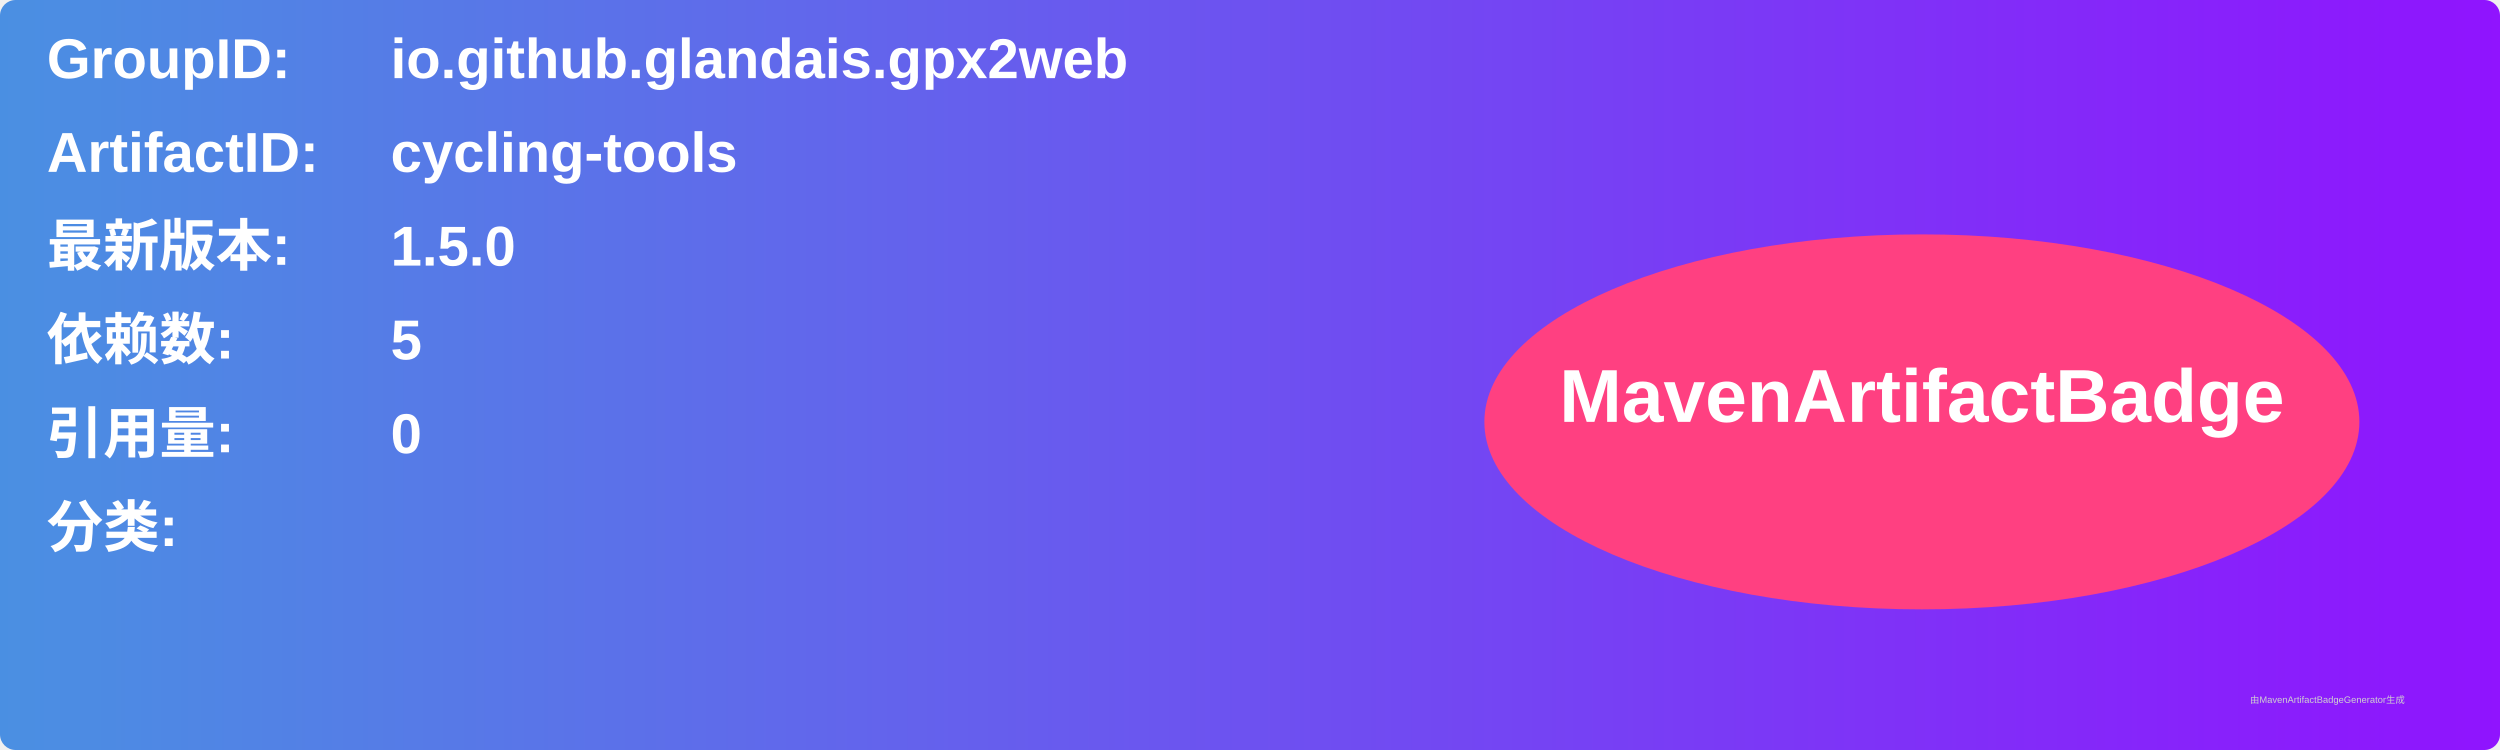
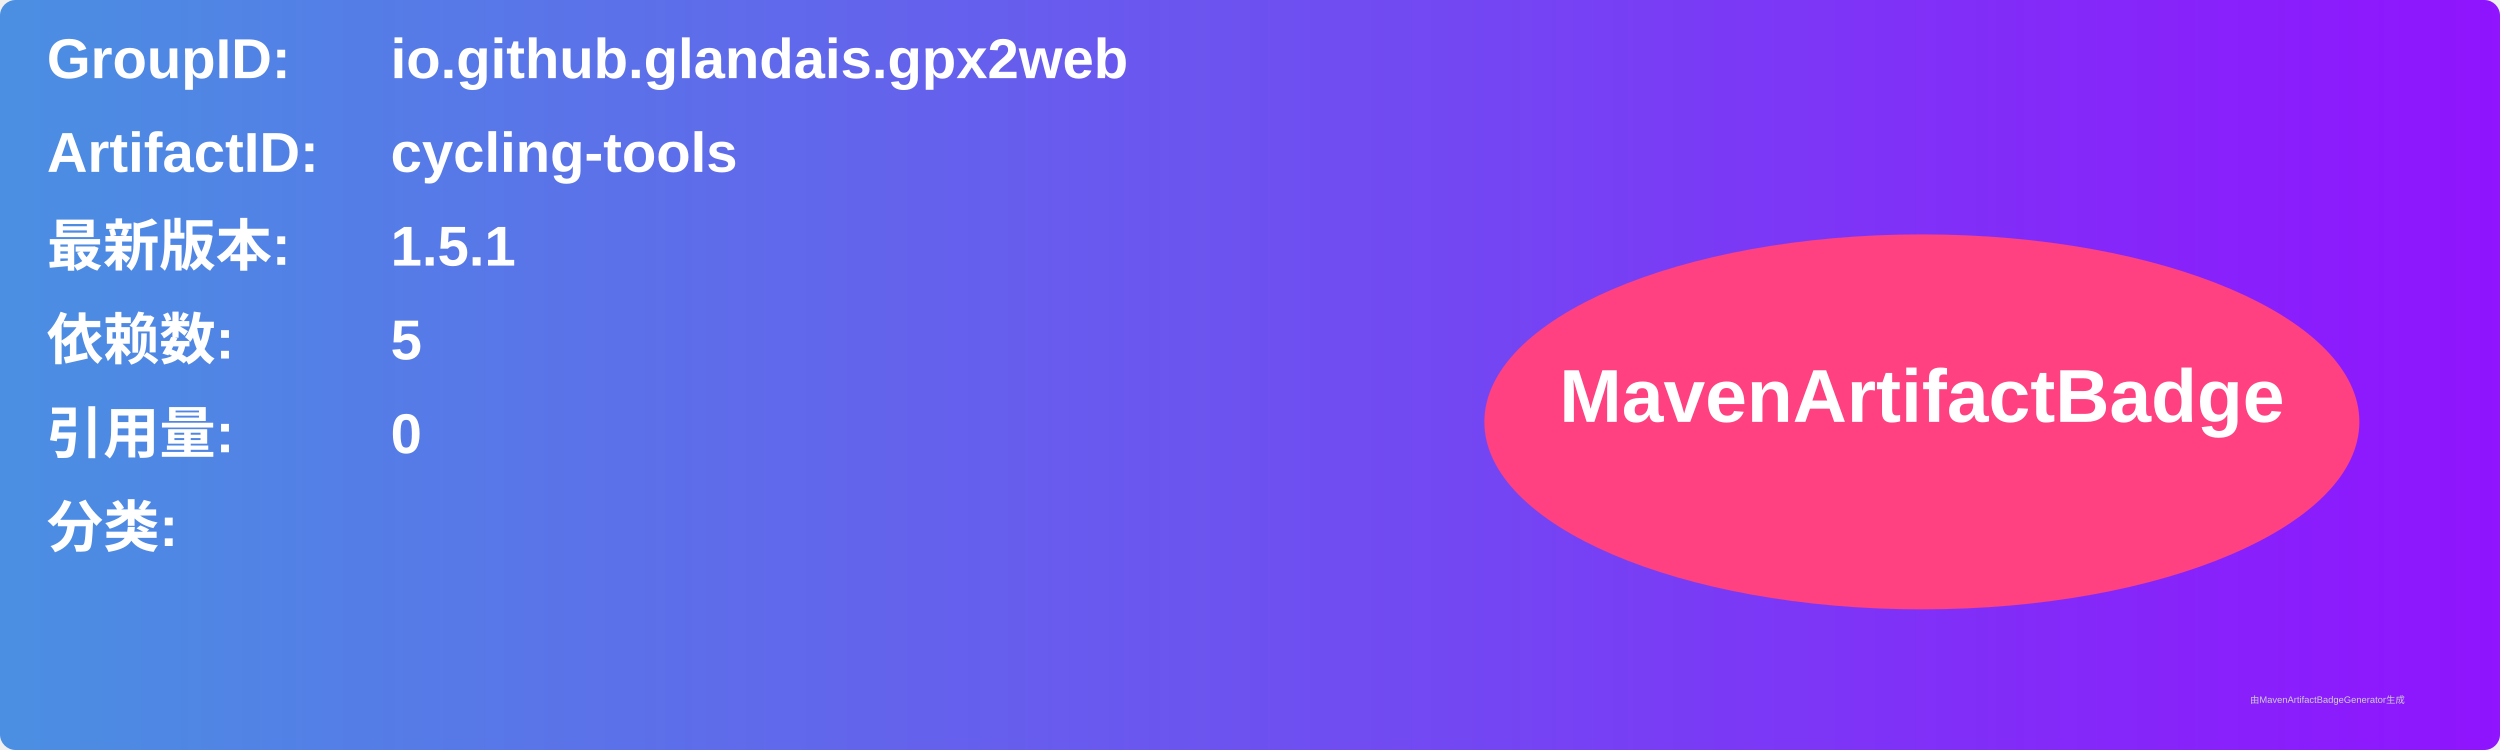
<svg xmlns="http://www.w3.org/2000/svg" width="800" height="240" viewBox="0 0 800 240">
  <linearGradient id="grad" x1="0%" y1="0%" x2="100%" y2="0%">
    <stop offset="0%" stop-color="#4a90e2" />
    <stop offset="100%" stop-color="#9013fe" />
  </linearGradient>
  <rect width="100%" height="100%" rx="5" ry="5" fill="url(#grad)" />
  <g transform="translate(15, 15)">
    <text x="0" y="10" font-family="Arial" font-size="18" fill="white" font-weight="bold" width="260">GroupID:</text>
    <text x="110" y="10" font-family="Arial" font-size="18" fill="white" font-weight="bold" width="460">io.github.glandais.gpx2web</text>
    <text x="0" y="40" font-family="Arial" font-size="18" fill="white" font-weight="bold" width="260">ArtifactID:</text>
    <text x="110" y="40" font-family="Arial" font-size="18" fill="white" font-weight="bold" width="460">cycling-tools</text>
    <text x="0" y="70" font-family="Arial" font-size="18" fill="white" font-weight="bold">最新版本:</text>
    <text x="110" y="70" font-family="Arial" font-size="18" fill="white" font-weight="bold">
-       <tspan font-weight="bold">1.5.0</tspan>
+       <tspan font-weight="bold">1.5.1</tspan>
    </text>
    <text x="0" y="100" font-family="Arial" font-size="18" fill="white" font-weight="bold">依赖数: </text>
    <text x="110" y="100" font-family="Arial" font-size="18" fill="white">
      <tspan font-weight="bold">5</tspan>
    </text>
    <text x="0" y="130" font-family="Arial" font-size="18" fill="white" font-weight="bold">引用量: </text>
    <text x="110" y="130" font-family="Arial" font-size="18" fill="white">
      <tspan font-weight="bold">0</tspan>
    </text>
    <text x="0" y="160" font-family="Arial" font-size="18" fill="white" font-weight="bold">分类:</text>
    <text x="10" y="190" font-family="Arial" font-size="10" fill="white">
      <tspan font-weight="bold" />
    </text>
    <ellipse cx="600" cy="120" rx="140" ry="60" fill="#ff4081" />
    <text x="600" y="120" text-anchor="middle" font-family="Arial" font-size="24" fill="white" font-weight="bold">MavenArtifactBadge</text>
  </g>
  <text x="720" y="225" font-family="Arial" font-size="3" fill="#d0d0d0">由MavenArtifactBadgeGenerator生成</text>
</svg>
